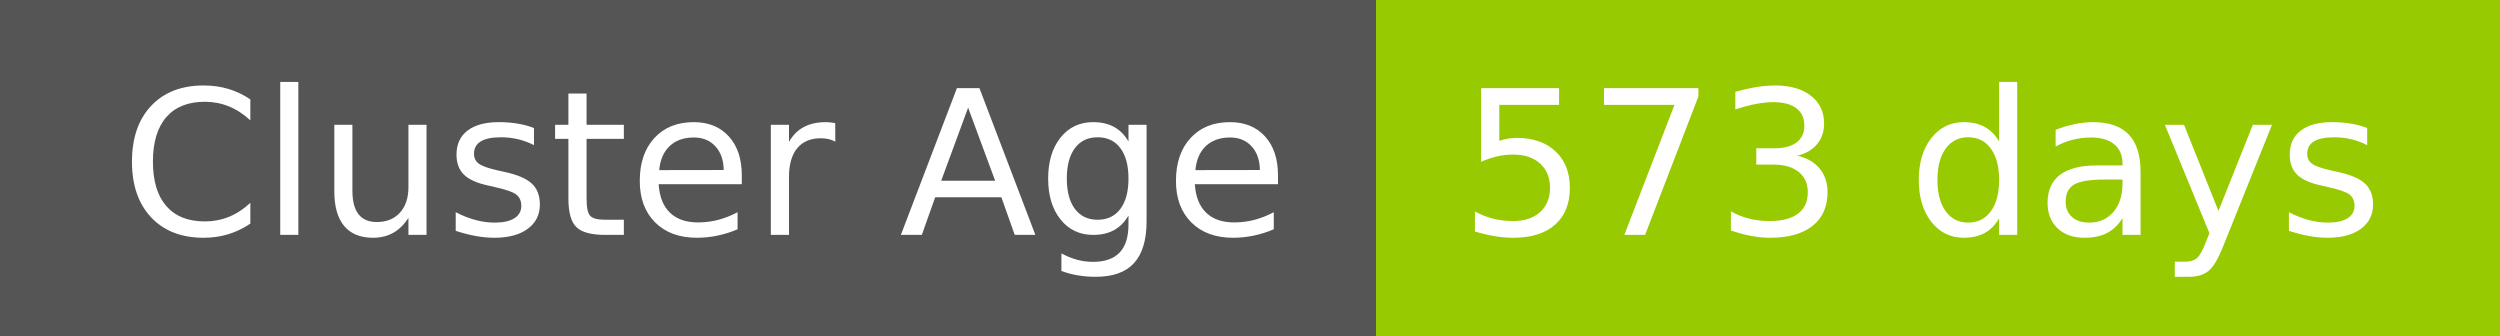
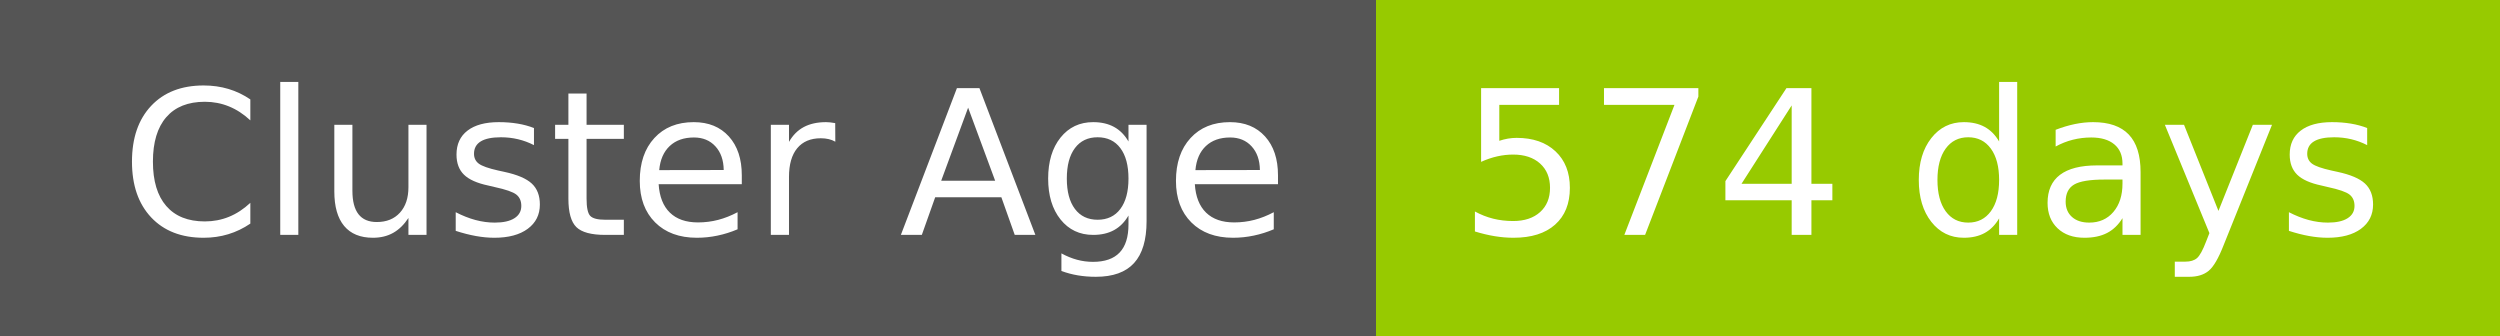
- <svg xmlns="http://www.w3.org/2000/svg" width="149" height="20" role="img" aria-label="Cluster Age: 573 days">
+ <svg xmlns="http://www.w3.org/2000/svg" width="149" height="20" role="img" aria-label="Cluster Age: 574 days">
  <g shape-rendering="crispEdges">
    <rect width="82" height="20" fill="#555" />
    <rect x="82" width="67" height="20" fill="#97ca00" />
  </g>
  <g fill="#fff" text-anchor="middle" font-family="Verdana,Geneva,DejaVu Sans,sans-serif" text-rendering="geometricPrecision" font-size="120">
    <text x="420" y="140" transform="scale(.1)" fill="#fff" textLength="694">Cluster Age</text>
-     <text x="1145" y="140" transform="scale(.1)" fill="#fff" textLength="551">573 days</text>
+     <text x="1145" y="140" transform="scale(.1)" fill="#fff" textLength="551">574 days</text>
  </g>
</svg>
